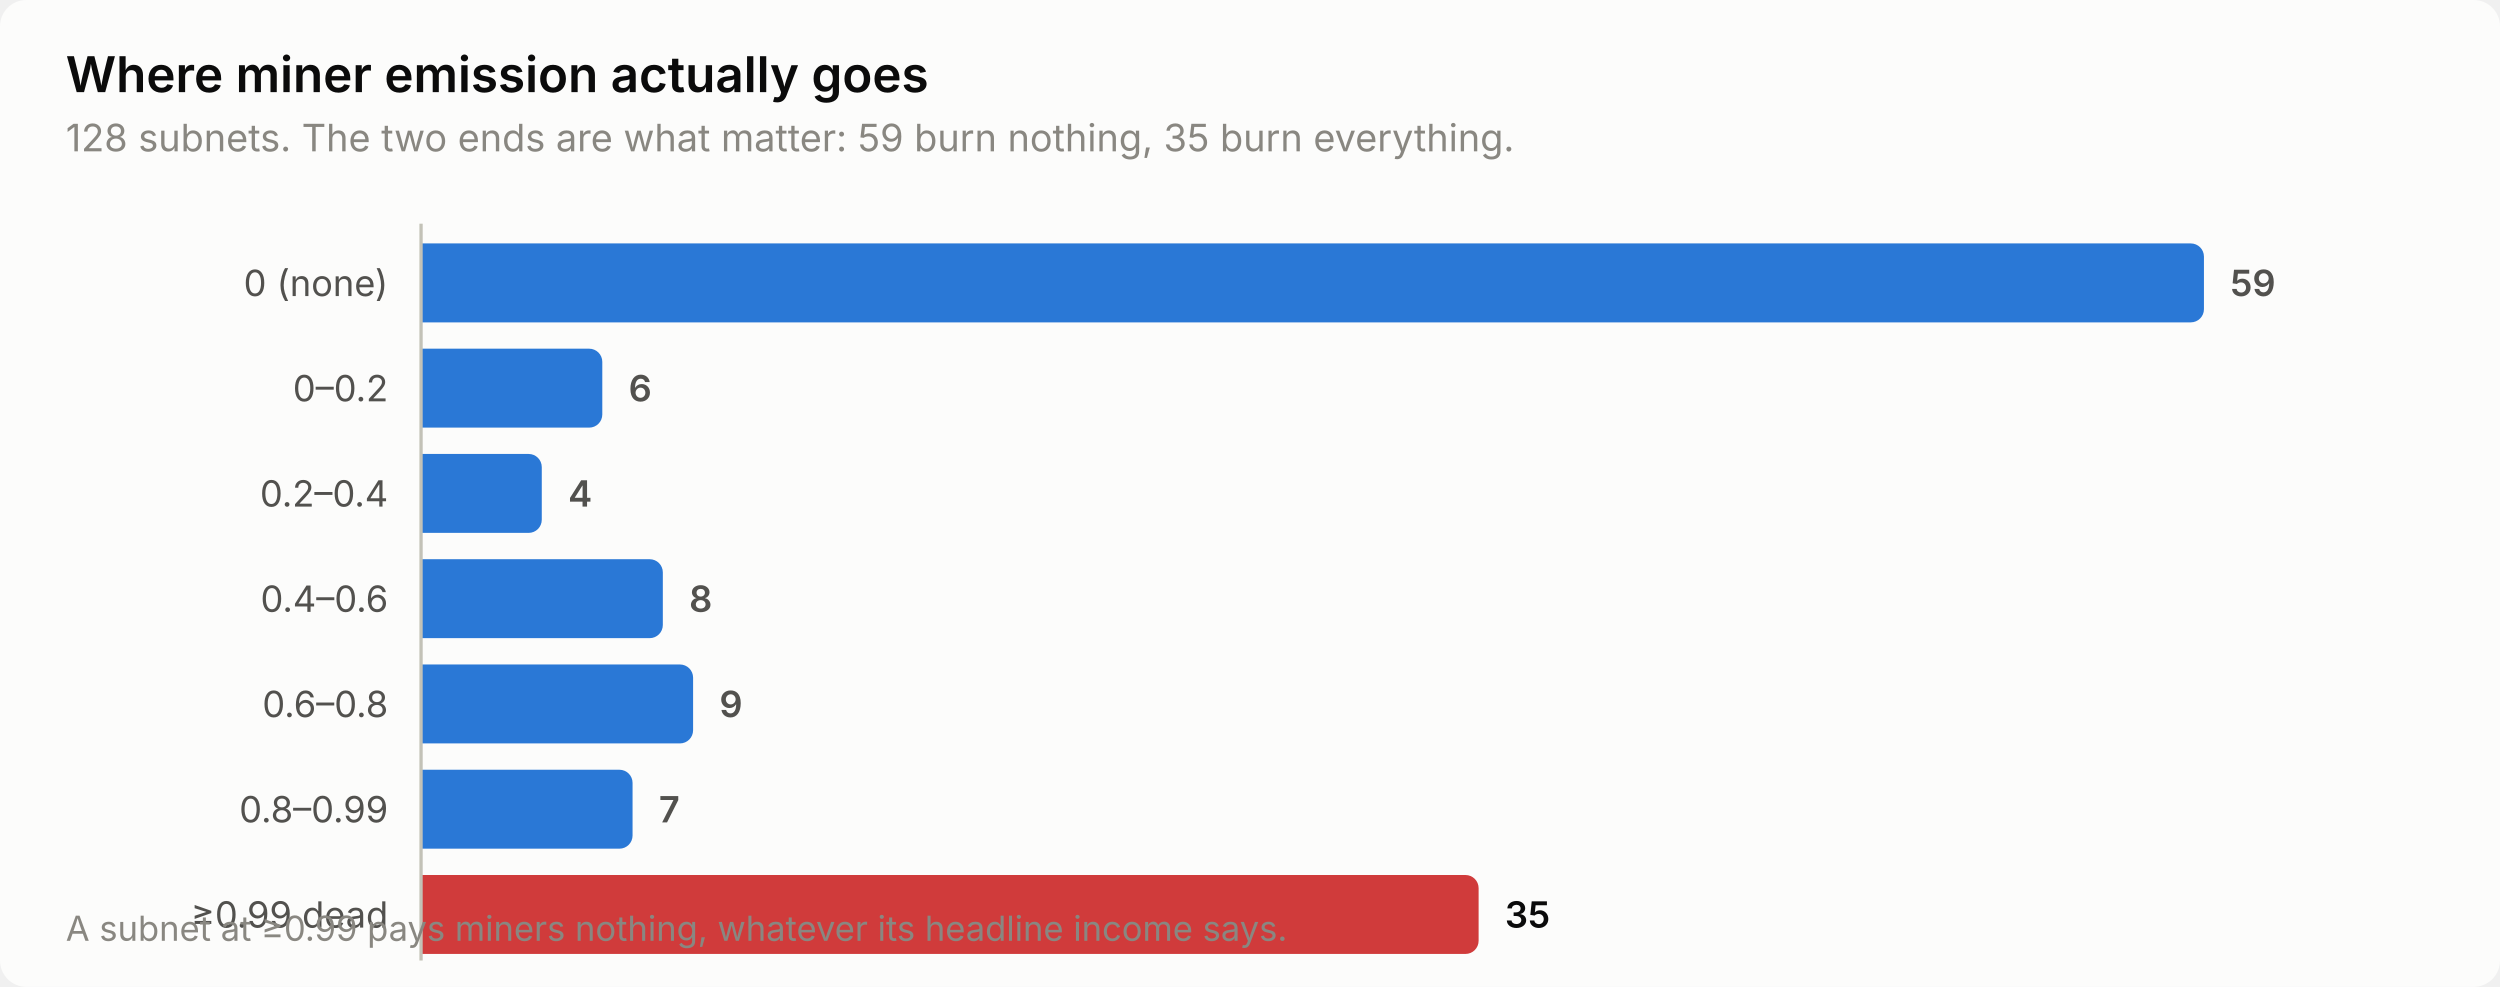
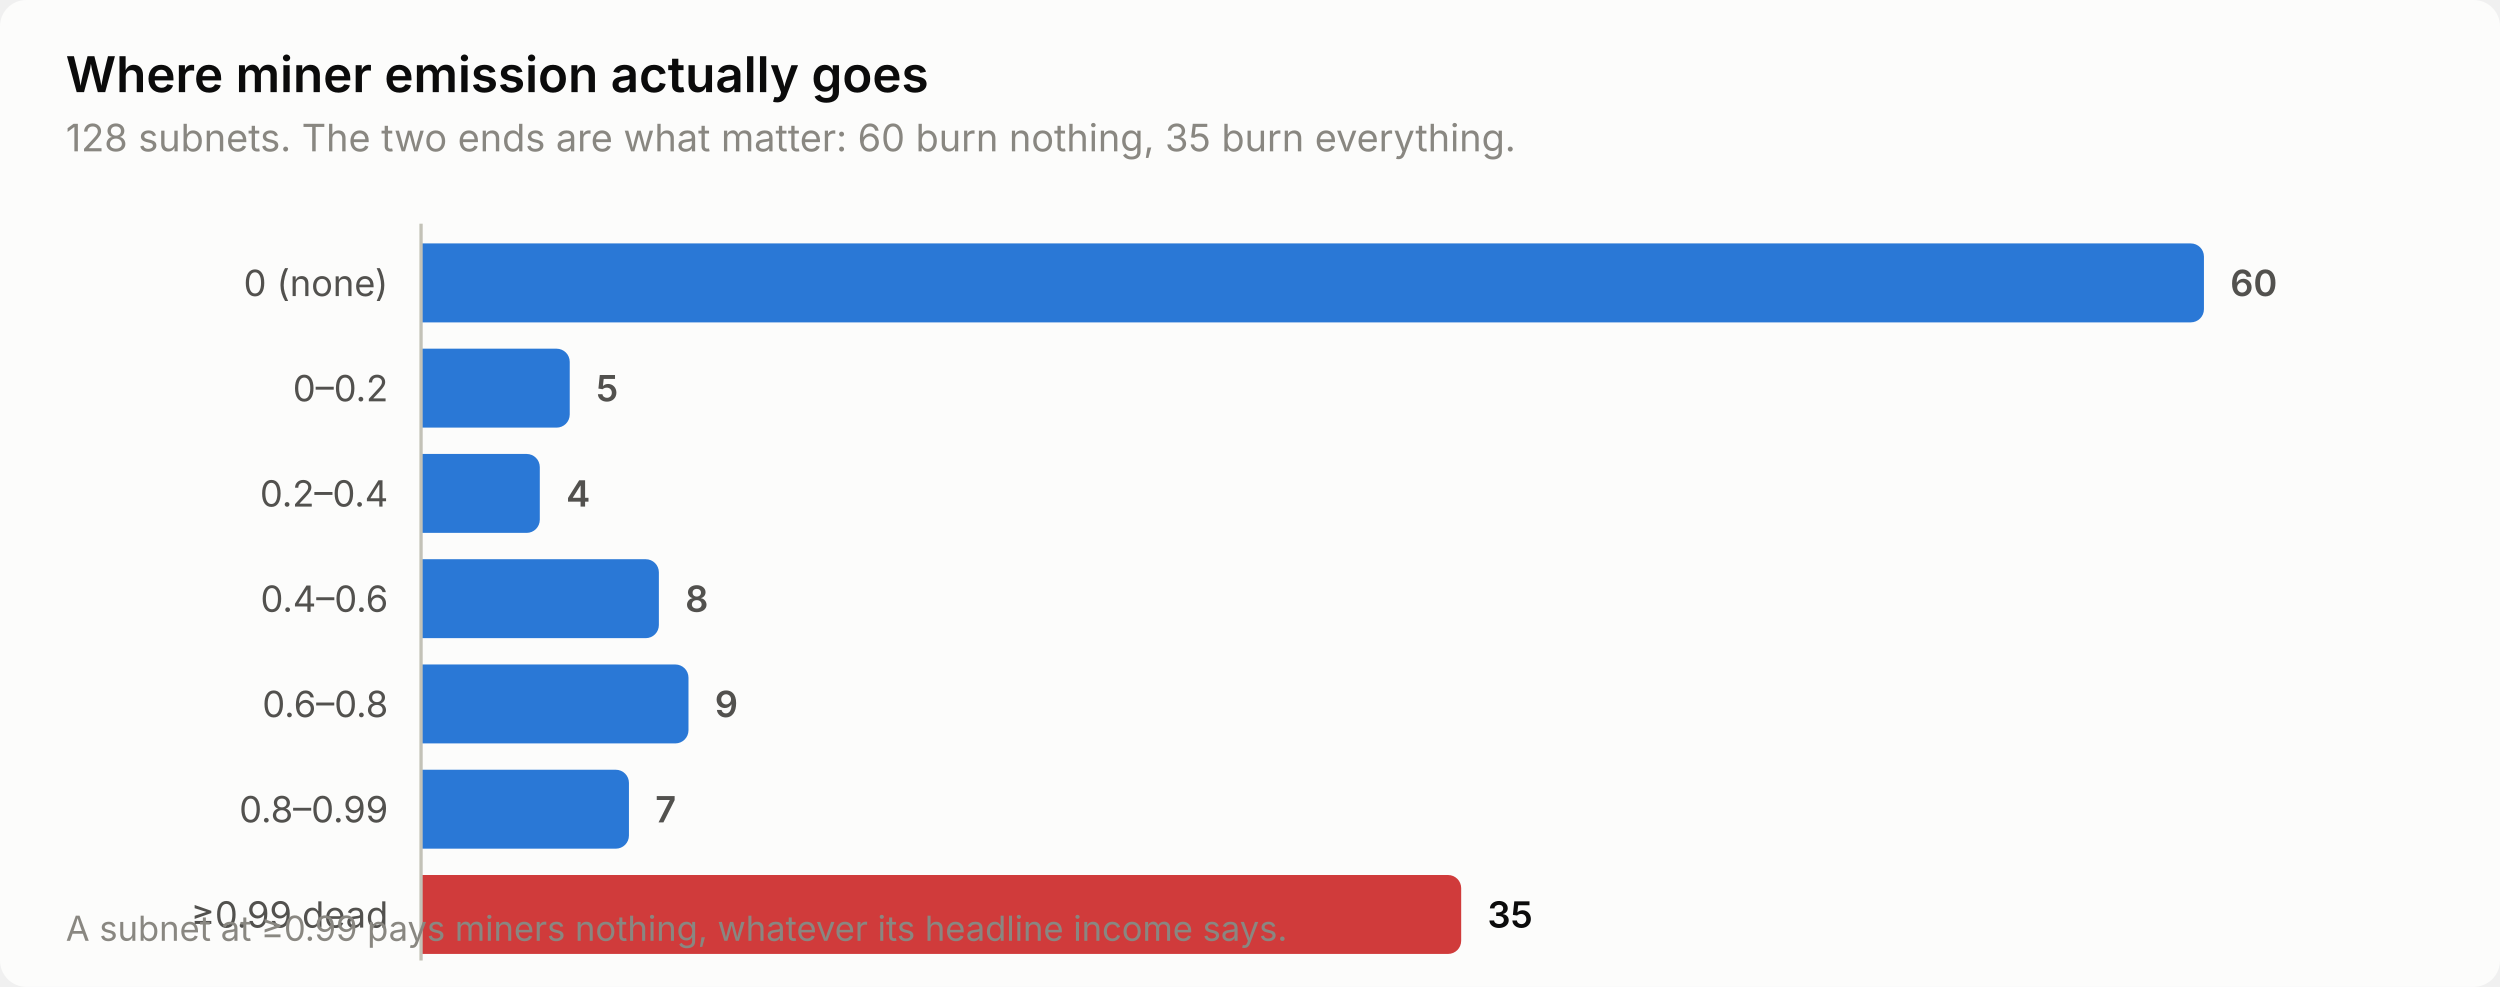
<svg xmlns="http://www.w3.org/2000/svg" width="760" height="300" viewBox="0 0 760 300" role="img" aria-label="Where miner emission actually goes">
  <style>
    text { font-family: system-ui, -apple-system, 'Segoe UI', sans-serif; }
    .t-title { font-size: 15px; font-weight: 600; }
    .t-sub { font-size: 11.5px; }
    .t-lab { font-size: 11px; }
    .t-val { font-size: 11px; font-weight: 600; font-variant-numeric: tabular-nums; }
    .t-tick { font-size: 10.5px; font-variant-numeric: tabular-nums; }

    .surface { fill: #fcfcfb; }
    .ink { fill: #0b0b0b; }
    .ink2 { fill: #52514e; }
    .muted { fill: #898781; }
    .grid { stroke: #e1e0d9; }
    .axis { stroke: #c3c2b7; }
    .accent { fill: #2a78d6; }
    .critical { fill: #d03b3b; }
    .deemph { fill: #d8d7d0; }

    @media (prefers-color-scheme: dark) {
      .surface { fill: #1a1a19; }
      .ink { fill: #ffffff; }
      .ink2 { fill: #c3c2b7; }
      .muted { fill: #898781; }
      .grid { stroke: #2c2c2a; }
      .axis { stroke: #383835; }
      .accent { fill: #3987e5; }
      .deemph { fill: #3a3a37; }
    }
</style>
  <rect class="surface" width="760" height="300" rx="8" />
  <text class="ink t-title" x="20" y="28">Where miner emission actually goes</text>
-   <text class="muted t-sub" x="20" y="46">128 subnets. The two ends are what matter: 59 burn nothing, 35 burn everything.</text>
+   <text class="muted t-sub" x="20" y="46">128 subnets. The two ends are what matter: 60 burn nothing, 35 burn everything.</text>
  <text class="ink2 t-lab" x="118" y="90" text-anchor="end">0 (none)</text>
  <path class="accent" d="M128.0,74.0 H666.0 a4.0,4.0 0 0 1 4.0,4.0 V94.0 a4.0,4.0 0 0 1 -4.0,4.0 H128.0 Z" />
-   <text class="ink2 t-val" x="678.0" y="90">59</text>
+   <text class="ink2 t-val" x="678.0" y="90">60</text>
  <text class="ink2 t-lab" x="118" y="122" text-anchor="end">0–0.2</text>
-   <path class="accent" d="M128.0,106.0 H179.1 a4.0,4.0 0 0 1 4.0,4.0 V126.0 a4.0,4.0 0 0 1 -4.0,4.0 H128.0 Z" />
-   <text class="ink2 t-val" x="191.1" y="122">6</text>
+   <path class="accent" d="M128.0,106.0 H169.2 a4.0,4.0 0 0 1 4.0,4.0 V126.0 a4.0,4.0 0 0 1 -4.0,4.0 H128.0 Z" />
+   <text class="ink2 t-val" x="181.2" y="122">5</text>
  <text class="ink2 t-lab" x="118" y="154" text-anchor="end">0.2–0.4</text>
-   <path class="accent" d="M128.0,138.0 H160.7 a4.0,4.0 0 0 1 4.0,4.0 V158.0 a4.0,4.0 0 0 1 -4.0,4.0 H128.0 Z" />
-   <text class="ink2 t-val" x="172.7" y="154">4</text>
+   <path class="accent" d="M128.0,138.0 H160.1 a4.0,4.0 0 0 1 4.0,4.0 V158.0 a4.0,4.0 0 0 1 -4.0,4.0 H128.0 Z" />
+   <text class="ink2 t-val" x="172.1" y="154">4</text>
  <text class="ink2 t-lab" x="118" y="186" text-anchor="end">0.4–0.6</text>
-   <path class="accent" d="M128.0,170.0 H197.5 a4.0,4.0 0 0 1 4.0,4.0 V190.0 a4.0,4.0 0 0 1 -4.0,4.0 H128.0 Z" />
-   <text class="ink2 t-val" x="209.5" y="186">8</text>
+   <path class="accent" d="M128.0,170.0 H196.3 a4.0,4.0 0 0 1 4.0,4.0 V190.0 a4.0,4.0 0 0 1 -4.0,4.0 H128.0 Z" />
+   <text class="ink2 t-val" x="208.3" y="186">8</text>
  <text class="ink2 t-lab" x="118" y="218" text-anchor="end">0.6–0.8</text>
-   <path class="accent" d="M128.0,202.0 H206.7 a4.0,4.0 0 0 1 4.0,4.0 V222.0 a4.0,4.0 0 0 1 -4.0,4.0 H128.0 Z" />
-   <text class="ink2 t-val" x="218.7" y="218">9</text>
+   <path class="accent" d="M128.0,202.0 H205.3 a4.0,4.0 0 0 1 4.0,4.0 V222.0 a4.0,4.0 0 0 1 -4.0,4.0 H128.0 Z" />
+   <text class="ink2 t-val" x="217.3" y="218">9</text>
  <text class="ink2 t-lab" x="118" y="250" text-anchor="end">0.8–0.99</text>
-   <path class="accent" d="M128.0,234.0 H188.3 a4.0,4.0 0 0 1 4.0,4.0 V254.0 a4.0,4.0 0 0 1 -4.0,4.0 H128.0 Z" />
-   <text class="ink2 t-val" x="200.3" y="250">7</text>
+   <path class="accent" d="M128.0,234.0 H187.2 a4.0,4.0 0 0 1 4.0,4.0 V254.0 a4.0,4.0 0 0 1 -4.0,4.0 H128.0 Z" />
+   <text class="ink2 t-val" x="199.2" y="250">7</text>
  <text class="ink2 t-lab" x="118" y="282" text-anchor="end">≥0.99 dead</text>
-   <path class="critical" d="M128.0,266.0 H445.5 a4.0,4.0 0 0 1 4.0,4.0 V286.0 a4.0,4.0 0 0 1 -4.0,4.0 H128.0 Z" />
-   <text class="ink t-val" x="457.5" y="282">35</text>
+   <path class="critical" d="M128.0,266.0 H440.2 a4.0,4.0 0 0 1 4.0,4.0 V286.0 a4.0,4.0 0 0 1 -4.0,4.0 H128.0 Z" />
+   <text class="ink t-val" x="452.2" y="282">35</text>
  <line class="axis" x1="128" y1="68" x2="128" y2="292" stroke-width="1" />
  <text class="muted t-tick" x="20" y="286">A subnet at ≥0.99 pays miners nothing, whatever its headline income says.</text>
</svg>
